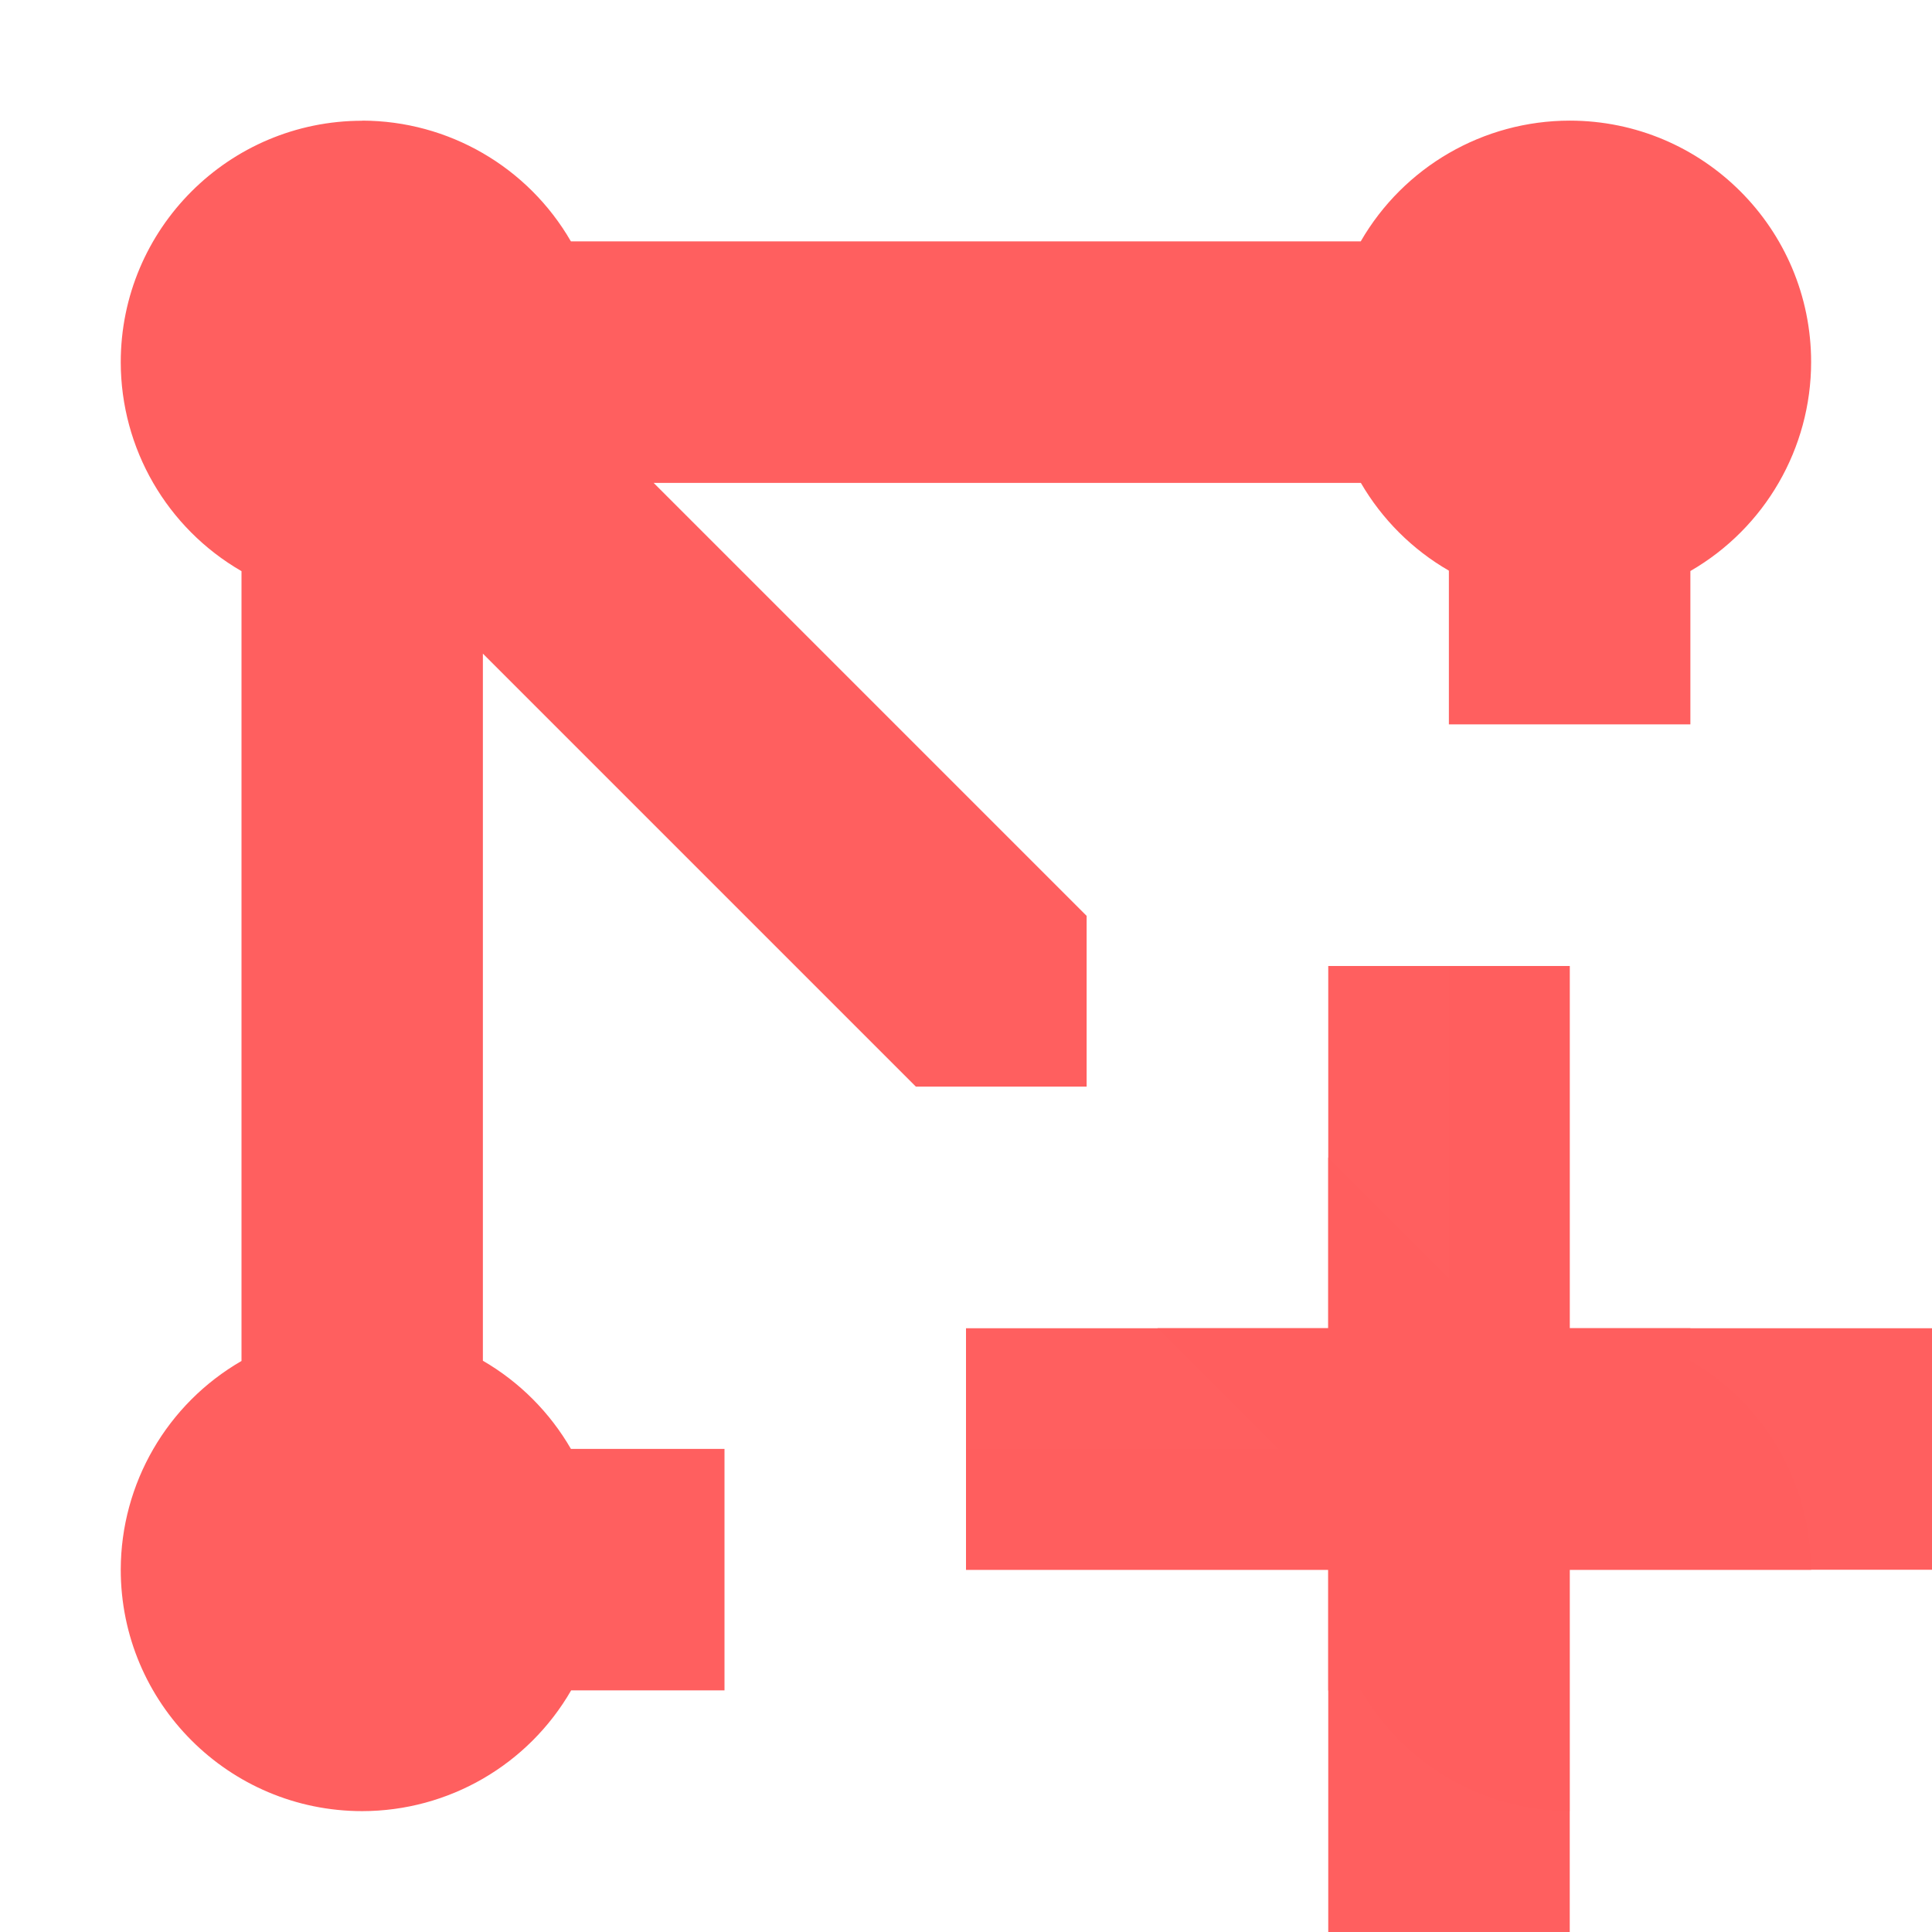
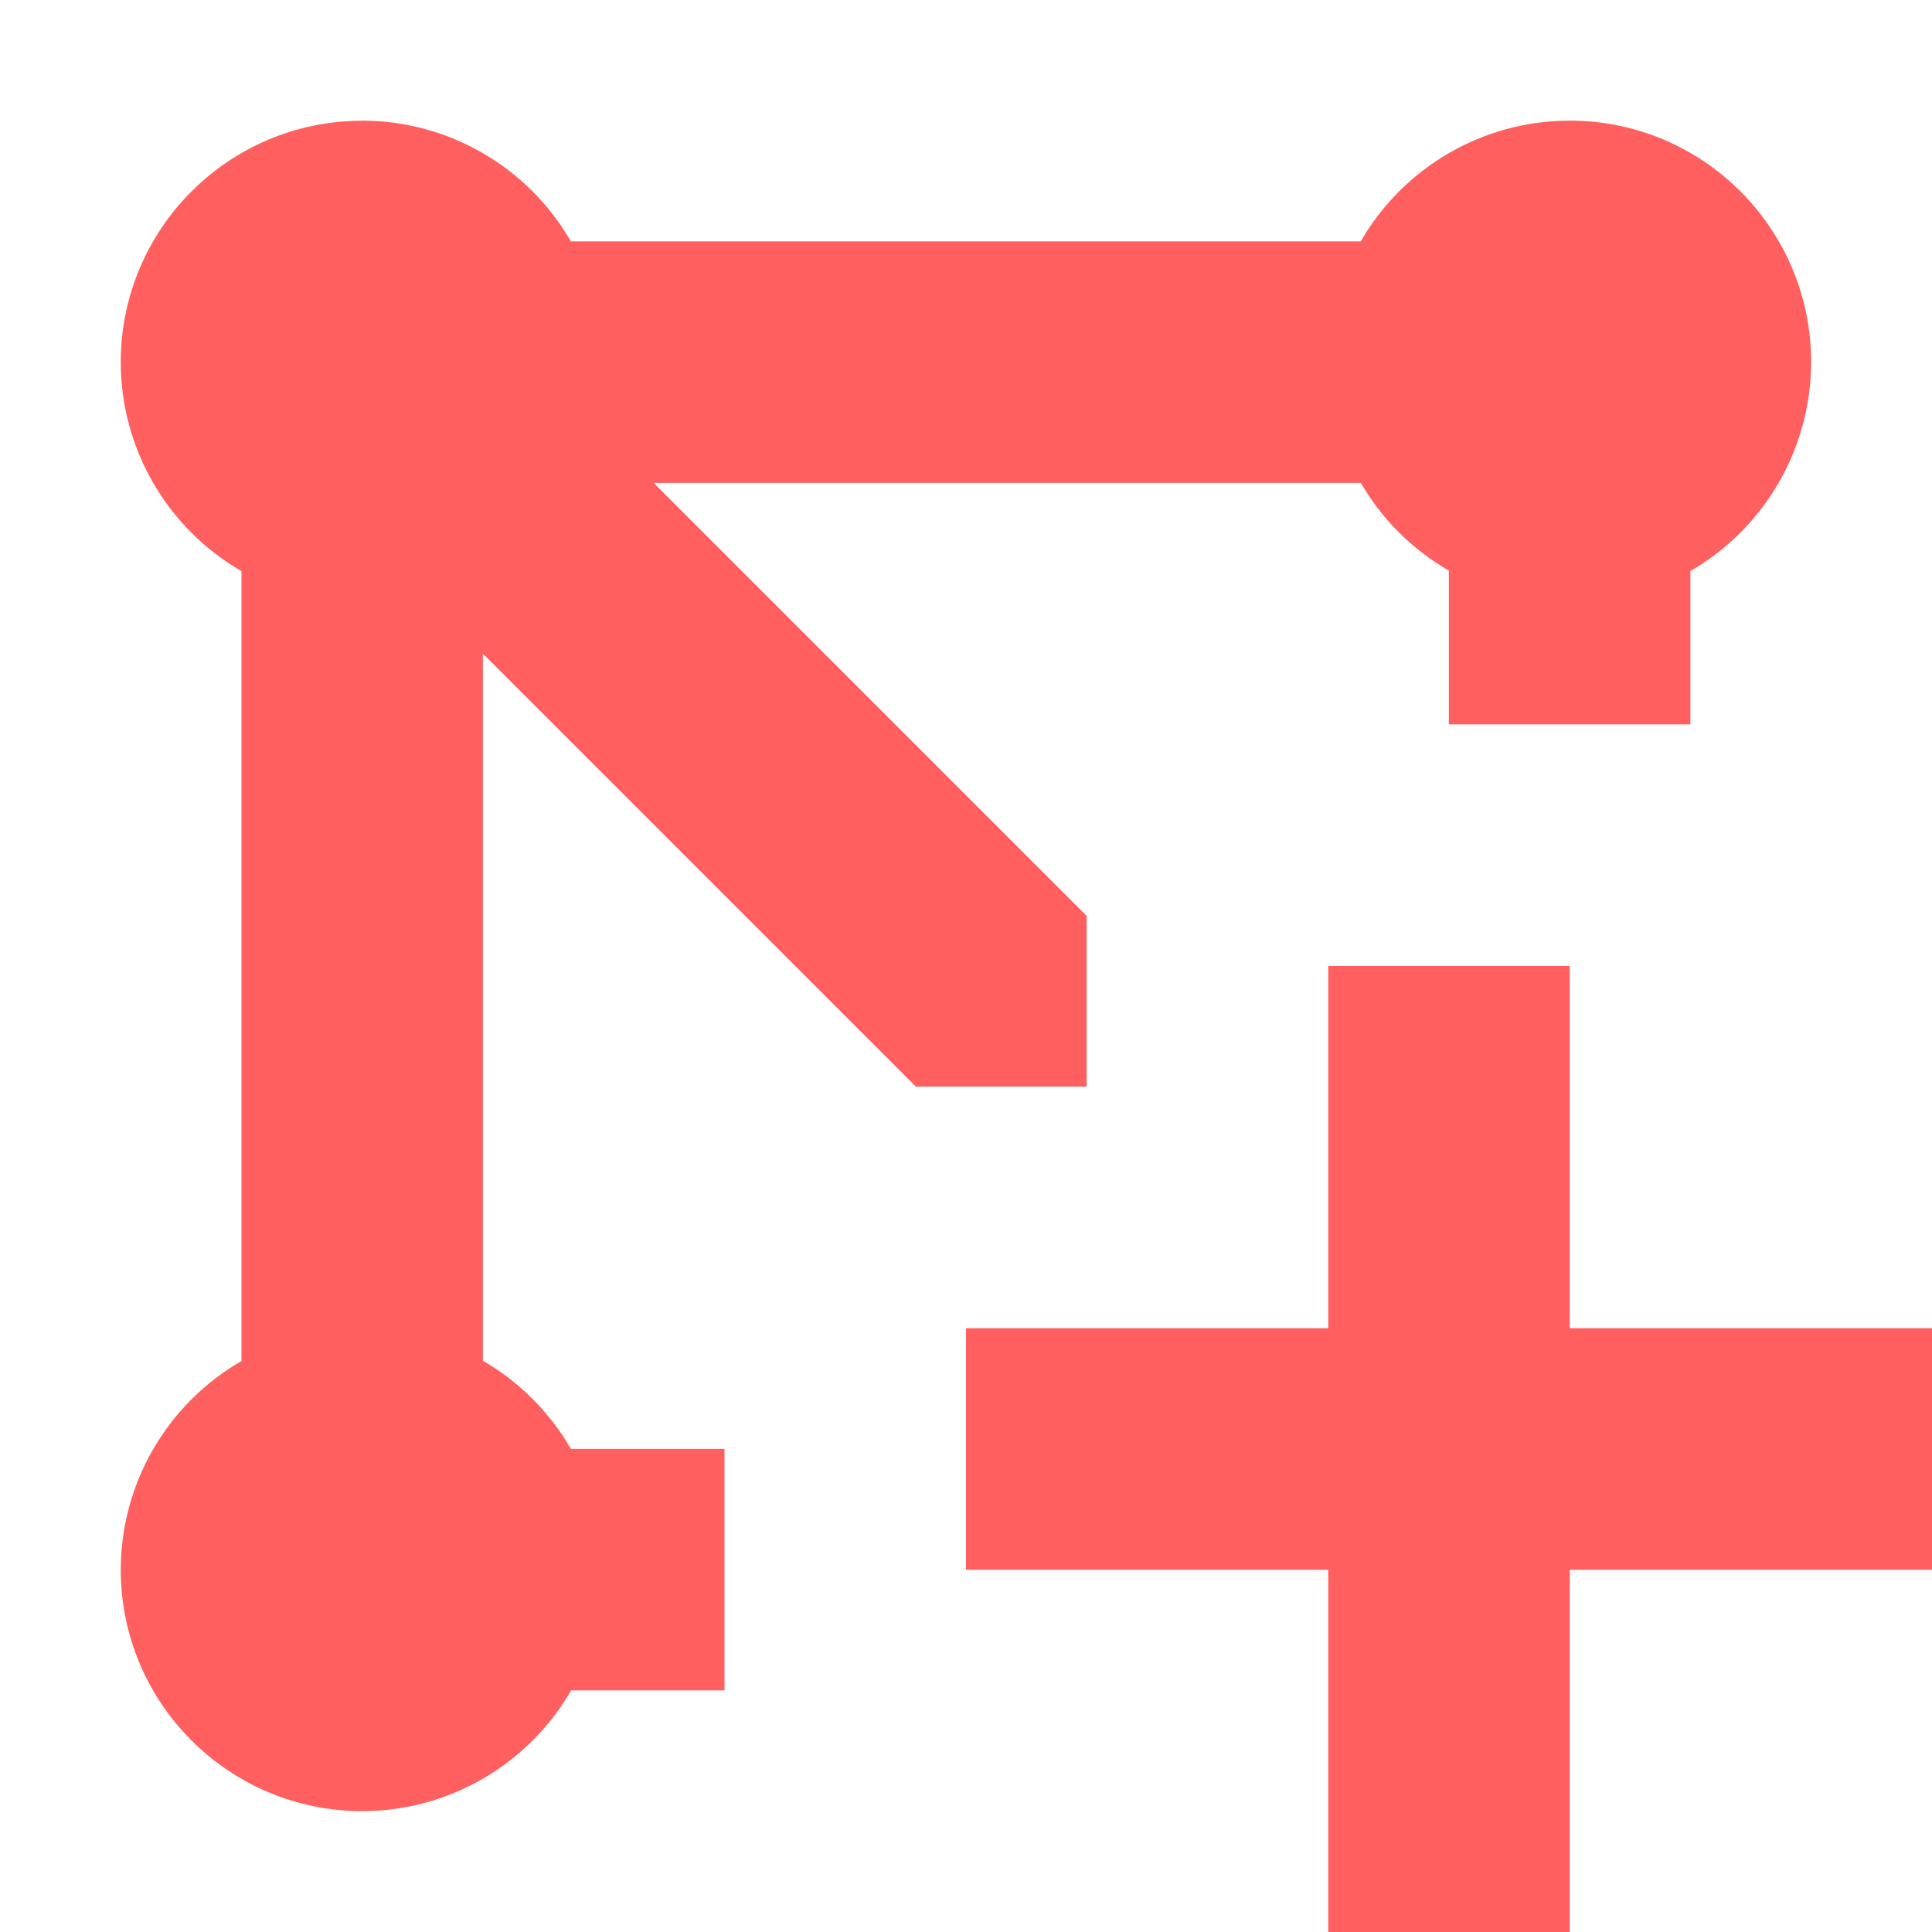
<svg xmlns="http://www.w3.org/2000/svg" width="16" height="16" version="1.1" viewBox="0 0 16 16">
-   <g transform="translate(0 -1036.4)" fill="#ff5f5f" fill-opacity=".996">
-     <path transform="translate(0 1036.4)" d="m3 1a2 2 0 0 0 -2 2 2 2 0 0 0 1 1.73v6.541a2 2 0 0 0 -1 1.728 2 2 0 0 0 2 2 2 2 0 0 0 1.73 -1h1.27v-1-1h-1.272a2 2 0 0 0 -0.729 -0.73v-5.856l3.586 3.586h1.414v-1-0.414l-3.586-3.586h5.857a2 2 0 0 0 0.729 0.727v1.273h2v-1.27a2 2 0 0 0 1 -1.73 2 2 0 0 0 -2 -2 2 2 0 0 0 -1.73 1h-6.541a2 2 0 0 0 -1.728 -1zm9 7v2.586l-1-1v1.414h-1.414l1 1h-2.586v1h1 2v1h0.271a2 2 0 0 0 1.728 1v-2h2a2 2 0 0 0 -1.031 -1.75h0.031v-0.25h-1v-3h-1z" />
-     <path d="m11 1044.4v3h-3v2h3v3h2v-3h3v-2h-3v-3h-2z" />
+   <g transform="translate(0 -1036.4)">
+     <path transform="translate(0 1036.4)" d="m3 1c-1.105 0-2 0.895-2 2 5.649e-4 0.714 0.382 1.373 1 1.73v6.541c-0.618 0.357-0.999 1.015-1 1.728 0 1.105 0.895 2 2 2 0.714-5.65e-4 1.373-0.382 1.73-1h1.27v-2h-1.272c-0.175-0.303-0.426-0.555-0.729-0.73v-5.856l3.586 3.586h1.414v-1.414l-3.586-3.586h5.857c0.175 0.302 0.426 0.552 0.729 0.727v1.273h2v-1.27c0.618-0.357 0.999-1.016 1-1.73 0-1.105-0.895-2-2-2-0.714 5.648e-4 -1.373 0.382-1.73 1h-6.541c-0.357-0.618-1.015-0.999-1.728-1zm8 7v3h-3v2h3v3h2v-3h3v-2h-3v-3z" fill="#ff5f5f" fill-opacity=".996" />
  </g>
</svg>
